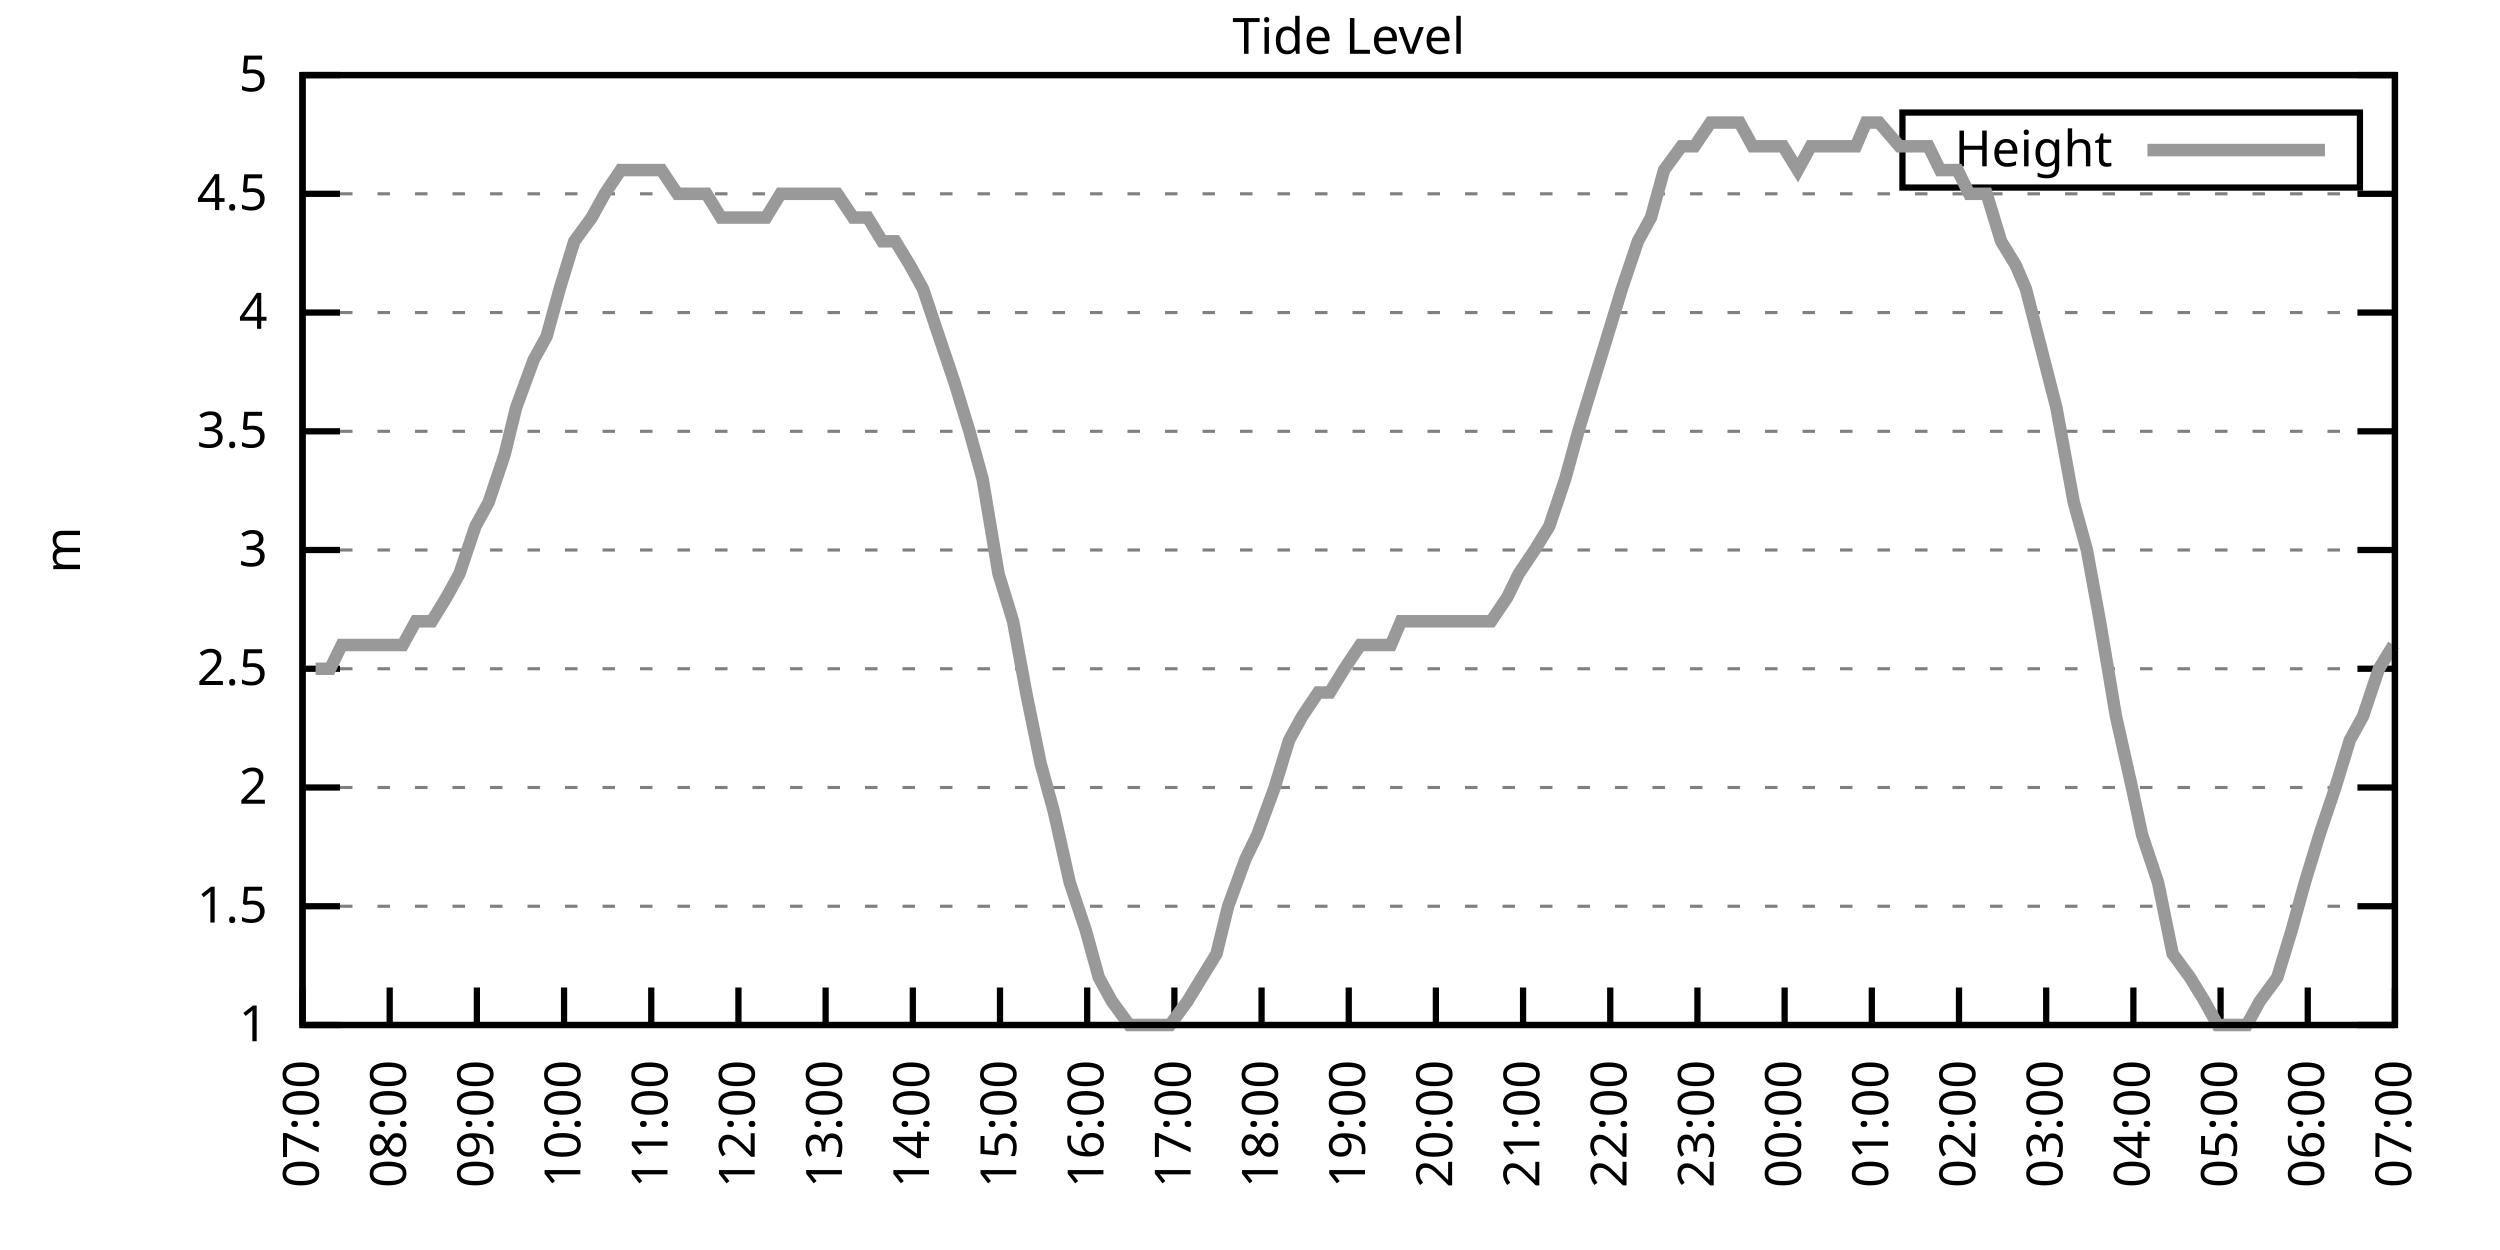
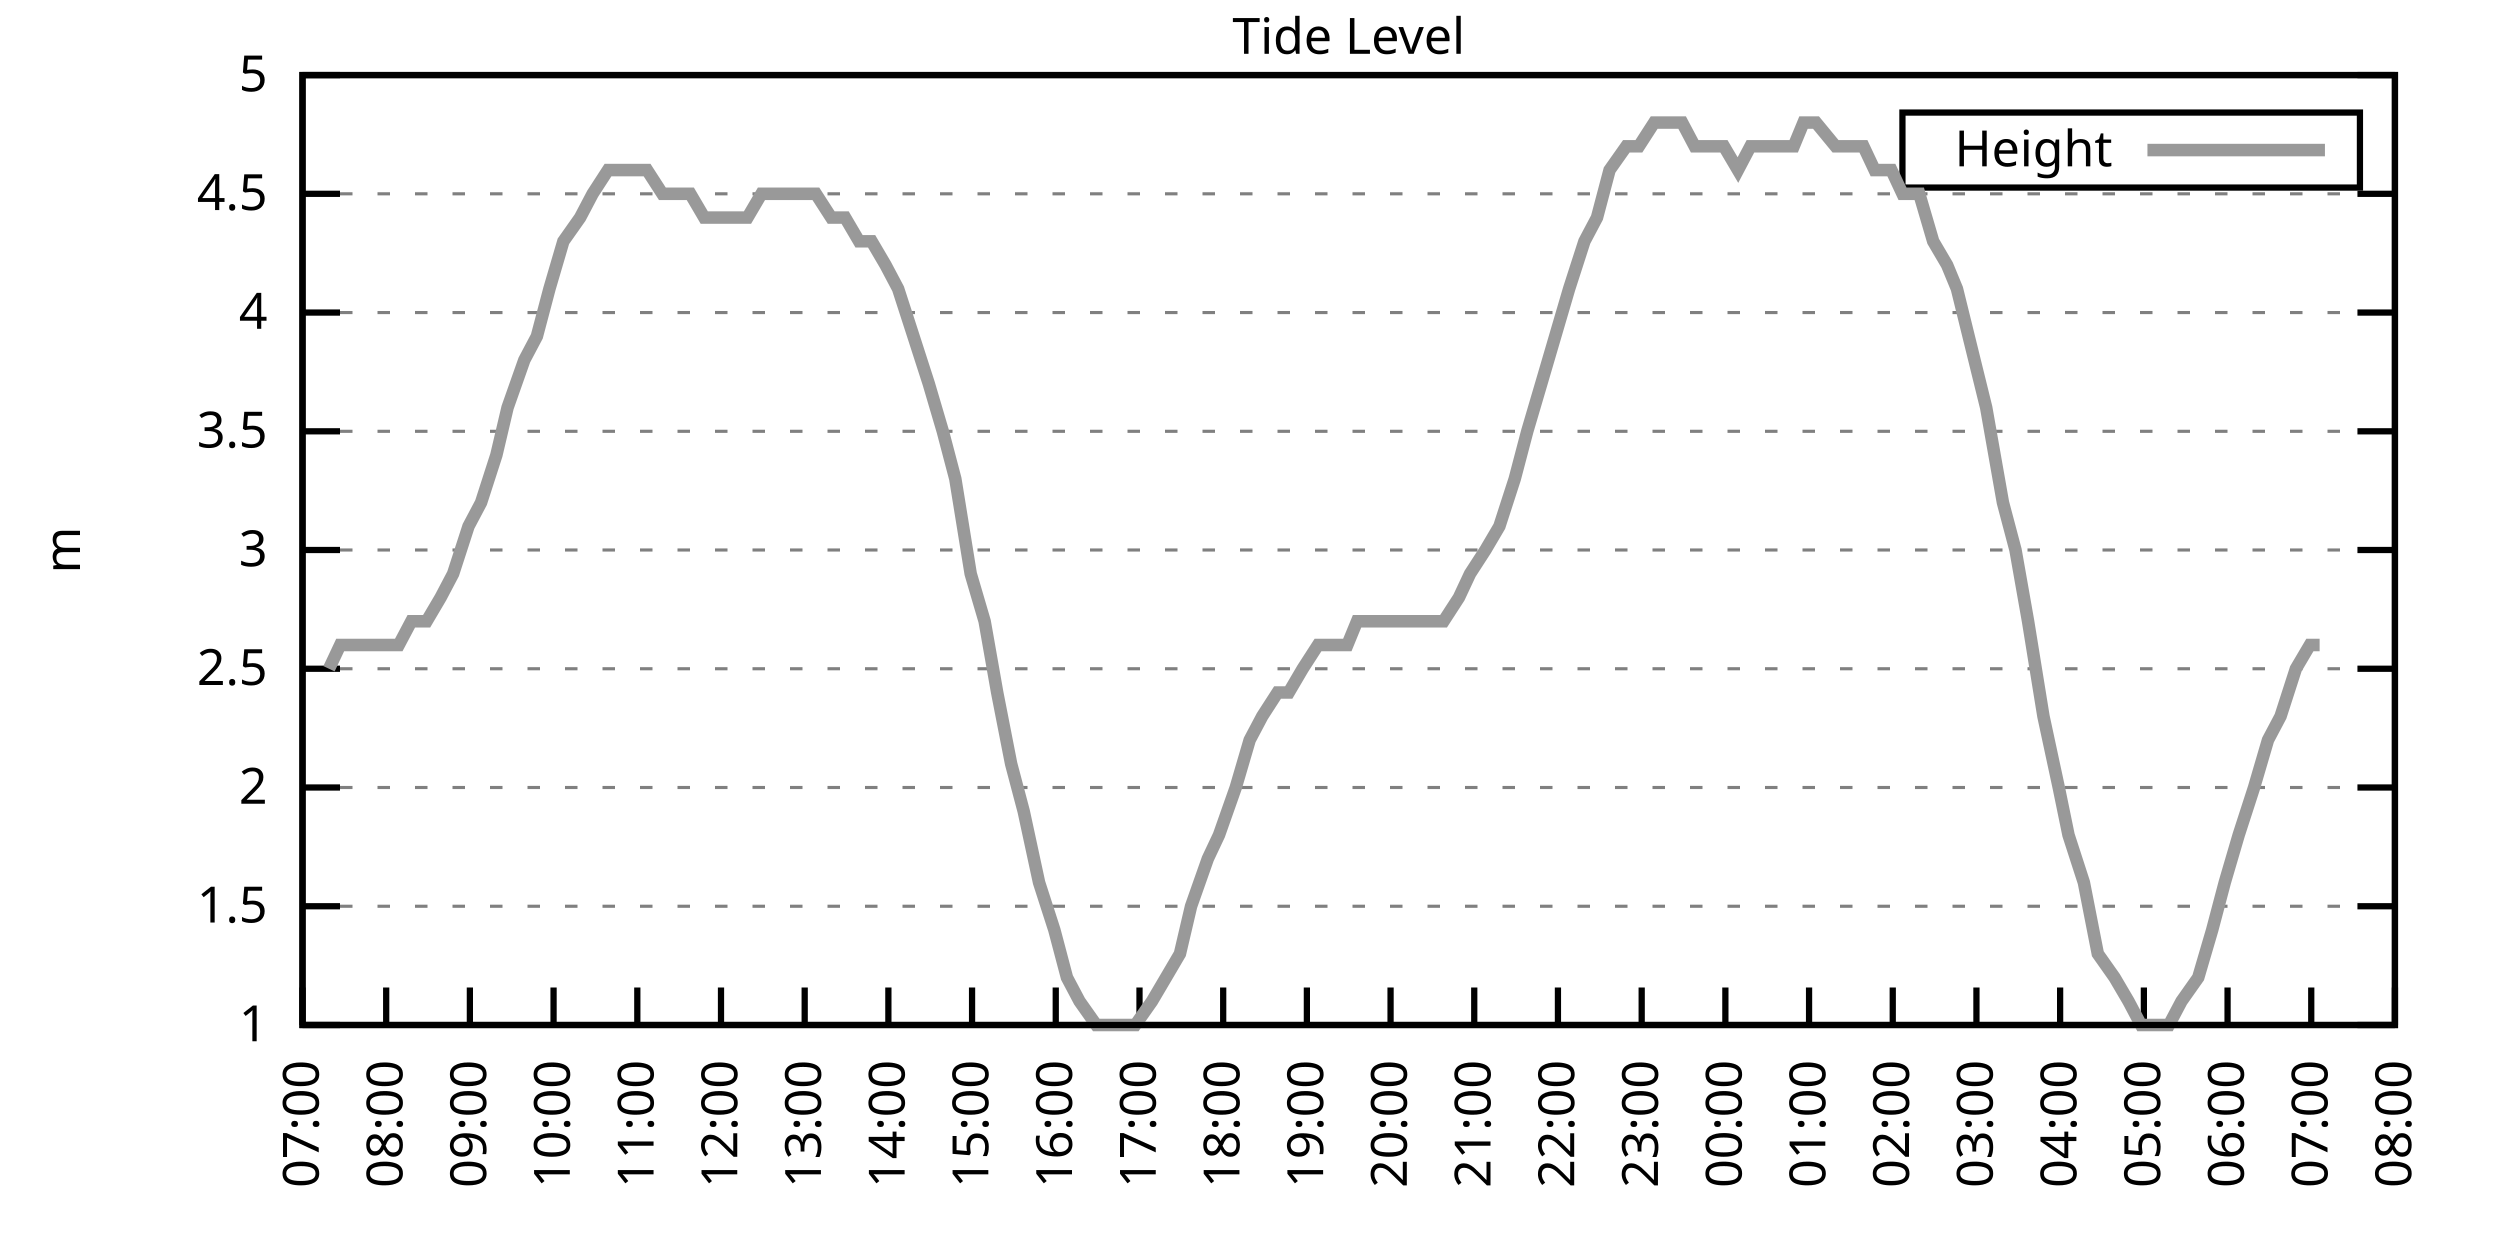
<svg xmlns="http://www.w3.org/2000/svg" xmlns:xlink="http://www.w3.org/1999/xlink" width="400" height="200" viewBox="0 0 400 200">
  <g id="gnuplot_canvas">
    <rect x="0" y="0" width="400" height="200" fill="none" />
    <defs>
      <circle id="gpDot" r="0.5" stroke-width="0.5" stroke="currentColor" />
      <path id="gpPt0" stroke-width="0.333" stroke="currentColor" d="M-1,0 h2 M0,-1 v2" />
      <path id="gpPt1" stroke-width="0.333" stroke="currentColor" d="M-1,-1 L1,1 M1,-1 L-1,1" />
      <path id="gpPt2" stroke-width="0.333" stroke="currentColor" d="M-1,0 L1,0 M0,-1 L0,1 M-1,-1 L1,1 M-1,1 L1,-1" />
      <rect id="gpPt3" stroke-width="0.333" stroke="currentColor" x="-1" y="-1" width="2" height="2" />
      <rect id="gpPt4" stroke-width="0.333" stroke="currentColor" fill="currentColor" x="-1" y="-1" width="2" height="2" />
      <circle id="gpPt5" stroke-width="0.333" stroke="currentColor" cx="0" cy="0" r="1" />
      <use xlink:href="#gpPt5" id="gpPt6" fill="currentColor" stroke="none" />
      <path id="gpPt7" stroke-width="0.333" stroke="currentColor" d="M0,-1.33 L-1.33,0.67 L1.33,0.67 z" />
      <use xlink:href="#gpPt7" id="gpPt8" fill="currentColor" stroke="none" />
      <use xlink:href="#gpPt7" id="gpPt9" stroke="currentColor" transform="rotate(180)" />
      <use xlink:href="#gpPt9" id="gpPt10" fill="currentColor" stroke="none" />
      <use xlink:href="#gpPt3" id="gpPt11" stroke="currentColor" transform="rotate(45)" />
      <use xlink:href="#gpPt11" id="gpPt12" fill="currentColor" stroke="none" />
      <path id="gpPt13" stroke-width="0.333" stroke="currentColor" d="M0,1.330 L1.265,0.411 L0.782,-1.067 L-0.782,-1.076 L-1.265,0.411 z" />
      <use xlink:href="#gpPt13" id="gpPt14" fill="currentColor" stroke="none" />
      <filter id="textbox" filterUnits="objectBoundingBox" x="0" y="0" height="1" width="1">
        <feFlood flood-color="white" flood-opacity="1" result="bgnd" />
        <feComposite in="SourceGraphic" in2="bgnd" operator="atop" />
      </filter>
      <filter id="greybox" filterUnits="objectBoundingBox" x="0" y="0" height="1" width="1">
        <feFlood flood-color="lightgrey" flood-opacity="1" result="grey" />
        <feComposite in="SourceGraphic" in2="grey" operator="atop" />
      </filter>
    </defs>
    <g fill="none" color="white" stroke="currentColor" stroke-width="1.00" stroke-linecap="butt" stroke-linejoin="miter">
</g>
    <g fill="none" color="black" stroke="currentColor" stroke-width="1.00" stroke-linecap="butt" stroke-linejoin="miter">
      <g stroke="none" shape-rendering="crispEdges">
        <polygon fill="rgb(255, 255, 255)" points="48.40,164.00 383.18,164.00 383.18,12.02 48.40,12.02 " />
      </g>
    </g>
    <g fill="none" color="black" stroke="currentColor" stroke-width="1.00" stroke-linecap="butt" stroke-linejoin="miter">
</g>
    <g fill="none" color="black" stroke="black" stroke-width="0.50" stroke-linecap="butt" stroke-linejoin="miter">
</g>
    <g fill="none" color="gray" stroke="currentColor" stroke-width="0.50" stroke-linecap="butt" stroke-linejoin="miter">
      <path stroke="gray" stroke-dasharray="2,4" class="gridline" d="M48.40,164.00 L383.19,164.00  " />
    </g>
    <g fill="none" color="gray" stroke="gray" stroke-width="1.00" stroke-linecap="butt" stroke-linejoin="miter">
</g>
    <g fill="none" color="black" stroke="currentColor" stroke-width="1.00" stroke-linecap="butt" stroke-linejoin="miter">
      <path stroke="black" d="M48.40,164.00 L54.40,164.00 M383.19,164.00 L377.19,164.00  " />
      <g transform="translate(42.80,166.60)" stroke="none" fill="black" font-family="Sans" font-size="8.00" text-anchor="end">
        <text>
          <tspan font-family="Sans"> 1</tspan>
        </text>
      </g>
    </g>
    <g fill="none" color="black" stroke="currentColor" stroke-width="1.00" stroke-linecap="butt" stroke-linejoin="miter">
</g>
    <g fill="none" color="black" stroke="black" stroke-width="0.50" stroke-linecap="butt" stroke-linejoin="miter">
</g>
    <g fill="none" color="gray" stroke="currentColor" stroke-width="0.50" stroke-linecap="butt" stroke-linejoin="miter">
      <path stroke="gray" stroke-dasharray="2,4" class="gridline" d="M48.40,145.00 L383.19,145.00  " />
    </g>
    <g fill="none" color="gray" stroke="gray" stroke-width="1.00" stroke-linecap="butt" stroke-linejoin="miter">
</g>
    <g fill="none" color="black" stroke="currentColor" stroke-width="1.00" stroke-linecap="butt" stroke-linejoin="miter">
      <path stroke="black" d="M48.40,145.00 L54.40,145.00 M383.19,145.00 L377.19,145.00  " />
      <g transform="translate(42.80,147.60)" stroke="none" fill="black" font-family="Sans" font-size="8.00" text-anchor="end">
        <text>
          <tspan font-family="Sans"> 1.5</tspan>
        </text>
      </g>
    </g>
    <g fill="none" color="black" stroke="currentColor" stroke-width="1.00" stroke-linecap="butt" stroke-linejoin="miter">
</g>
    <g fill="none" color="black" stroke="black" stroke-width="0.50" stroke-linecap="butt" stroke-linejoin="miter">
</g>
    <g fill="none" color="gray" stroke="currentColor" stroke-width="0.50" stroke-linecap="butt" stroke-linejoin="miter">
      <path stroke="gray" stroke-dasharray="2,4" class="gridline" d="M48.40,126.00 L383.19,126.00  " />
    </g>
    <g fill="none" color="gray" stroke="gray" stroke-width="1.00" stroke-linecap="butt" stroke-linejoin="miter">
</g>
    <g fill="none" color="black" stroke="currentColor" stroke-width="1.00" stroke-linecap="butt" stroke-linejoin="miter">
      <path stroke="black" d="M48.40,126.00 L54.40,126.00 M383.19,126.00 L377.19,126.00  " />
      <g transform="translate(42.80,128.60)" stroke="none" fill="black" font-family="Sans" font-size="8.00" text-anchor="end">
        <text>
          <tspan font-family="Sans"> 2</tspan>
        </text>
      </g>
    </g>
    <g fill="none" color="black" stroke="currentColor" stroke-width="1.00" stroke-linecap="butt" stroke-linejoin="miter">
</g>
    <g fill="none" color="black" stroke="black" stroke-width="0.50" stroke-linecap="butt" stroke-linejoin="miter">
</g>
    <g fill="none" color="gray" stroke="currentColor" stroke-width="0.50" stroke-linecap="butt" stroke-linejoin="miter">
      <path stroke="gray" stroke-dasharray="2,4" class="gridline" d="M48.40,107.00 L383.19,107.00  " />
    </g>
    <g fill="none" color="gray" stroke="gray" stroke-width="1.00" stroke-linecap="butt" stroke-linejoin="miter">
</g>
    <g fill="none" color="black" stroke="currentColor" stroke-width="1.00" stroke-linecap="butt" stroke-linejoin="miter">
      <path stroke="black" d="M48.40,107.00 L54.40,107.00 M383.19,107.00 L377.19,107.00  " />
      <g transform="translate(42.80,109.60)" stroke="none" fill="black" font-family="Sans" font-size="8.00" text-anchor="end">
        <text>
          <tspan font-family="Sans"> 2.5</tspan>
        </text>
      </g>
    </g>
    <g fill="none" color="black" stroke="currentColor" stroke-width="1.00" stroke-linecap="butt" stroke-linejoin="miter">
</g>
    <g fill="none" color="black" stroke="black" stroke-width="0.50" stroke-linecap="butt" stroke-linejoin="miter">
</g>
    <g fill="none" color="gray" stroke="currentColor" stroke-width="0.50" stroke-linecap="butt" stroke-linejoin="miter">
      <path stroke="gray" stroke-dasharray="2,4" class="gridline" d="M48.40,88.00 L383.19,88.00  " />
    </g>
    <g fill="none" color="gray" stroke="gray" stroke-width="1.00" stroke-linecap="butt" stroke-linejoin="miter">
</g>
    <g fill="none" color="black" stroke="currentColor" stroke-width="1.00" stroke-linecap="butt" stroke-linejoin="miter">
      <path stroke="black" d="M48.40,88.00 L54.40,88.00 M383.19,88.00 L377.19,88.00  " />
      <g transform="translate(42.80,90.60)" stroke="none" fill="black" font-family="Sans" font-size="8.00" text-anchor="end">
        <text>
          <tspan font-family="Sans"> 3</tspan>
        </text>
      </g>
    </g>
    <g fill="none" color="black" stroke="currentColor" stroke-width="1.00" stroke-linecap="butt" stroke-linejoin="miter">
</g>
    <g fill="none" color="black" stroke="black" stroke-width="0.50" stroke-linecap="butt" stroke-linejoin="miter">
</g>
    <g fill="none" color="gray" stroke="currentColor" stroke-width="0.50" stroke-linecap="butt" stroke-linejoin="miter">
      <path stroke="gray" stroke-dasharray="2,4" class="gridline" d="M48.40,69.01 L383.19,69.01  " />
    </g>
    <g fill="none" color="gray" stroke="gray" stroke-width="1.00" stroke-linecap="butt" stroke-linejoin="miter">
</g>
    <g fill="none" color="black" stroke="currentColor" stroke-width="1.00" stroke-linecap="butt" stroke-linejoin="miter">
      <path stroke="black" d="M48.40,69.01 L54.40,69.01 M383.19,69.01 L377.19,69.01  " />
      <g transform="translate(42.80,71.61)" stroke="none" fill="black" font-family="Sans" font-size="8.00" text-anchor="end">
        <text>
          <tspan font-family="Sans"> 3.5</tspan>
        </text>
      </g>
    </g>
    <g fill="none" color="black" stroke="currentColor" stroke-width="1.00" stroke-linecap="butt" stroke-linejoin="miter">
</g>
    <g fill="none" color="black" stroke="black" stroke-width="0.50" stroke-linecap="butt" stroke-linejoin="miter">
</g>
    <g fill="none" color="gray" stroke="currentColor" stroke-width="0.50" stroke-linecap="butt" stroke-linejoin="miter">
      <path stroke="gray" stroke-dasharray="2,4" class="gridline" d="M48.40,50.01 L383.19,50.01  " />
    </g>
    <g fill="none" color="gray" stroke="gray" stroke-width="1.00" stroke-linecap="butt" stroke-linejoin="miter">
</g>
    <g fill="none" color="black" stroke="currentColor" stroke-width="1.00" stroke-linecap="butt" stroke-linejoin="miter">
      <path stroke="black" d="M48.40,50.01 L54.40,50.01 M383.19,50.01 L377.19,50.01  " />
      <g transform="translate(42.80,52.61)" stroke="none" fill="black" font-family="Sans" font-size="8.00" text-anchor="end">
        <text>
          <tspan font-family="Sans"> 4</tspan>
        </text>
      </g>
    </g>
    <g fill="none" color="black" stroke="currentColor" stroke-width="1.00" stroke-linecap="butt" stroke-linejoin="miter">
</g>
    <g fill="none" color="black" stroke="black" stroke-width="0.50" stroke-linecap="butt" stroke-linejoin="miter">
</g>
    <g fill="none" color="gray" stroke="currentColor" stroke-width="0.50" stroke-linecap="butt" stroke-linejoin="miter">
      <path stroke="gray" stroke-dasharray="2,4" class="gridline" d="M48.40,31.01 L383.19,31.01  " />
    </g>
    <g fill="none" color="gray" stroke="gray" stroke-width="1.00" stroke-linecap="butt" stroke-linejoin="miter">
</g>
    <g fill="none" color="black" stroke="currentColor" stroke-width="1.00" stroke-linecap="butt" stroke-linejoin="miter">
      <path stroke="black" d="M48.40,31.01 L54.40,31.01 M383.19,31.01 L377.19,31.01  " />
      <g transform="translate(42.80,33.61)" stroke="none" fill="black" font-family="Sans" font-size="8.00" text-anchor="end">
        <text>
          <tspan font-family="Sans"> 4.5</tspan>
        </text>
      </g>
    </g>
    <g fill="none" color="black" stroke="currentColor" stroke-width="1.00" stroke-linecap="butt" stroke-linejoin="miter">
</g>
    <g fill="none" color="black" stroke="black" stroke-width="0.50" stroke-linecap="butt" stroke-linejoin="miter">
</g>
    <g fill="none" color="gray" stroke="currentColor" stroke-width="0.50" stroke-linecap="butt" stroke-linejoin="miter">
      <path stroke="gray" stroke-dasharray="2,4" class="gridline" d="M48.40,12.01 L383.19,12.01  " />
    </g>
    <g fill="none" color="gray" stroke="gray" stroke-width="1.00" stroke-linecap="butt" stroke-linejoin="miter">
</g>
    <g fill="none" color="black" stroke="currentColor" stroke-width="1.00" stroke-linecap="butt" stroke-linejoin="miter">
      <path stroke="black" d="M48.40,12.01 L54.40,12.01 M383.19,12.01 L377.19,12.01  " />
      <g transform="translate(42.80,14.61)" stroke="none" fill="black" font-family="Sans" font-size="8.00" text-anchor="end">
        <text>
          <tspan font-family="Sans"> 5</tspan>
        </text>
      </g>
    </g>
    <g fill="none" color="black" stroke="currentColor" stroke-width="1.00" stroke-linecap="butt" stroke-linejoin="miter">
      <path stroke="black" d="M48.40,164.00 L48.40,158.00  " />
      <g transform="translate(51.00,169.60) rotate(270.00)" stroke="none" fill="black" font-family="Sans" font-size="8.00" text-anchor="end">
        <text>
          <tspan font-family="Sans">07:00</tspan>
        </text>
      </g>
    </g>
    <g fill="none" color="black" stroke="currentColor" stroke-width="1.00" stroke-linecap="butt" stroke-linejoin="miter">
-       <path stroke="black" d="M62.35,164.00 L62.35,158.00  " />
-       <g transform="translate(64.95,169.60) rotate(270.00)" stroke="none" fill="black" font-family="Sans" font-size="8.00" text-anchor="end">
+       <path stroke="black" d="M61.79,164.00 L61.79,158.00  " />
+       <g transform="translate(64.39,169.60) rotate(270.00)" stroke="none" fill="black" font-family="Sans" font-size="8.00" text-anchor="end">
        <text>
          <tspan font-family="Sans">08:00</tspan>
        </text>
      </g>
    </g>
    <g fill="none" color="black" stroke="currentColor" stroke-width="1.00" stroke-linecap="butt" stroke-linejoin="miter">
-       <path stroke="black" d="M76.30,164.00 L76.30,158.00  " />
-       <g transform="translate(78.90,169.60) rotate(270.00)" stroke="none" fill="black" font-family="Sans" font-size="8.00" text-anchor="end">
+       <path stroke="black" d="M75.18,164.00 L75.18,158.00  " />
+       <g transform="translate(77.78,169.60) rotate(270.00)" stroke="none" fill="black" font-family="Sans" font-size="8.00" text-anchor="end">
        <text>
          <tspan font-family="Sans">09:00</tspan>
        </text>
      </g>
    </g>
    <g fill="none" color="black" stroke="currentColor" stroke-width="1.00" stroke-linecap="butt" stroke-linejoin="miter">
-       <path stroke="black" d="M90.25,164.00 L90.25,158.00  " />
-       <g transform="translate(92.85,169.60) rotate(270.00)" stroke="none" fill="black" font-family="Sans" font-size="8.00" text-anchor="end">
+       <path stroke="black" d="M88.57,164.00 L88.57,158.00  " />
+       <g transform="translate(91.17,169.60) rotate(270.00)" stroke="none" fill="black" font-family="Sans" font-size="8.00" text-anchor="end">
        <text>
          <tspan font-family="Sans">10:00</tspan>
        </text>
      </g>
    </g>
    <g fill="none" color="black" stroke="currentColor" stroke-width="1.00" stroke-linecap="butt" stroke-linejoin="miter">
-       <path stroke="black" d="M104.20,164.00 L104.20,158.00  " />
-       <g transform="translate(106.80,169.60) rotate(270.00)" stroke="none" fill="black" font-family="Sans" font-size="8.00" text-anchor="end">
+       <path stroke="black" d="M101.97,164.00 L101.97,158.00  " />
+       <g transform="translate(104.57,169.60) rotate(270.00)" stroke="none" fill="black" font-family="Sans" font-size="8.00" text-anchor="end">
        <text>
          <tspan font-family="Sans">11:00</tspan>
        </text>
      </g>
    </g>
    <g fill="none" color="black" stroke="currentColor" stroke-width="1.00" stroke-linecap="butt" stroke-linejoin="miter">
-       <path stroke="black" d="M118.15,164.00 L118.15,158.00  " />
-       <g transform="translate(120.75,169.60) rotate(270.00)" stroke="none" fill="black" font-family="Sans" font-size="8.00" text-anchor="end">
+       <path stroke="black" d="M115.36,164.00 L115.36,158.00  " />
+       <g transform="translate(117.96,169.60) rotate(270.00)" stroke="none" fill="black" font-family="Sans" font-size="8.00" text-anchor="end">
        <text>
          <tspan font-family="Sans">12:00</tspan>
        </text>
      </g>
    </g>
    <g fill="none" color="black" stroke="currentColor" stroke-width="1.00" stroke-linecap="butt" stroke-linejoin="miter">
-       <path stroke="black" d="M132.10,164.00 L132.10,158.00  " />
-       <g transform="translate(134.70,169.60) rotate(270.00)" stroke="none" fill="black" font-family="Sans" font-size="8.00" text-anchor="end">
+       <path stroke="black" d="M128.75,164.00 L128.75,158.00  " />
+       <g transform="translate(131.35,169.60) rotate(270.00)" stroke="none" fill="black" font-family="Sans" font-size="8.00" text-anchor="end">
        <text>
          <tspan font-family="Sans">13:00</tspan>
        </text>
      </g>
    </g>
    <g fill="none" color="black" stroke="currentColor" stroke-width="1.00" stroke-linecap="butt" stroke-linejoin="miter">
-       <path stroke="black" d="M146.05,164.00 L146.05,158.00  " />
-       <g transform="translate(148.65,169.60) rotate(270.00)" stroke="none" fill="black" font-family="Sans" font-size="8.00" text-anchor="end">
+       <path stroke="black" d="M142.14,164.00 L142.14,158.00  " />
+       <g transform="translate(144.74,169.60) rotate(270.00)" stroke="none" fill="black" font-family="Sans" font-size="8.00" text-anchor="end">
        <text>
          <tspan font-family="Sans">14:00</tspan>
        </text>
      </g>
    </g>
    <g fill="none" color="black" stroke="currentColor" stroke-width="1.00" stroke-linecap="butt" stroke-linejoin="miter">
-       <path stroke="black" d="M160.00,164.00 L160.00,158.00  " />
-       <g transform="translate(162.60,169.60) rotate(270.00)" stroke="none" fill="black" font-family="Sans" font-size="8.00" text-anchor="end">
+       <path stroke="black" d="M155.53,164.00 L155.53,158.00  " />
+       <g transform="translate(158.13,169.60) rotate(270.00)" stroke="none" fill="black" font-family="Sans" font-size="8.00" text-anchor="end">
        <text>
          <tspan font-family="Sans">15:00</tspan>
        </text>
      </g>
    </g>
    <g fill="none" color="black" stroke="currentColor" stroke-width="1.00" stroke-linecap="butt" stroke-linejoin="miter">
-       <path stroke="black" d="M173.95,164.00 L173.95,158.00  " />
-       <g transform="translate(176.55,169.60) rotate(270.00)" stroke="none" fill="black" font-family="Sans" font-size="8.00" text-anchor="end">
+       <path stroke="black" d="M168.92,164.00 L168.92,158.00  " />
+       <g transform="translate(171.52,169.60) rotate(270.00)" stroke="none" fill="black" font-family="Sans" font-size="8.00" text-anchor="end">
        <text>
          <tspan font-family="Sans">16:00</tspan>
        </text>
      </g>
    </g>
    <g fill="none" color="black" stroke="currentColor" stroke-width="1.00" stroke-linecap="butt" stroke-linejoin="miter">
-       <path stroke="black" d="M187.90,164.00 L187.90,158.00  " />
-       <g transform="translate(190.50,169.60) rotate(270.00)" stroke="none" fill="black" font-family="Sans" font-size="8.00" text-anchor="end">
+       <path stroke="black" d="M182.32,164.00 L182.32,158.00  " />
+       <g transform="translate(184.92,169.60) rotate(270.00)" stroke="none" fill="black" font-family="Sans" font-size="8.00" text-anchor="end">
        <text>
          <tspan font-family="Sans">17:00</tspan>
        </text>
      </g>
    </g>
    <g fill="none" color="black" stroke="currentColor" stroke-width="1.00" stroke-linecap="butt" stroke-linejoin="miter">
-       <path stroke="black" d="M201.85,164.00 L201.85,158.00  " />
-       <g transform="translate(204.45,169.60) rotate(270.00)" stroke="none" fill="black" font-family="Sans" font-size="8.00" text-anchor="end">
+       <path stroke="black" d="M195.71,164.00 L195.71,158.00  " />
+       <g transform="translate(198.31,169.60) rotate(270.00)" stroke="none" fill="black" font-family="Sans" font-size="8.00" text-anchor="end">
        <text>
          <tspan font-family="Sans">18:00</tspan>
        </text>
      </g>
    </g>
    <g fill="none" color="black" stroke="currentColor" stroke-width="1.00" stroke-linecap="butt" stroke-linejoin="miter">
-       <path stroke="black" d="M215.80,164.00 L215.80,158.00  " />
-       <g transform="translate(218.40,169.60) rotate(270.00)" stroke="none" fill="black" font-family="Sans" font-size="8.00" text-anchor="end">
+       <path stroke="black" d="M209.10,164.00 L209.10,158.00  " />
+       <g transform="translate(211.70,169.60) rotate(270.00)" stroke="none" fill="black" font-family="Sans" font-size="8.00" text-anchor="end">
        <text>
          <tspan font-family="Sans">19:00</tspan>
        </text>
      </g>
    </g>
    <g fill="none" color="black" stroke="currentColor" stroke-width="1.00" stroke-linecap="butt" stroke-linejoin="miter">
-       <path stroke="black" d="M229.74,164.00 L229.74,158.00  " />
-       <g transform="translate(232.34,169.60) rotate(270.00)" stroke="none" fill="black" font-family="Sans" font-size="8.00" text-anchor="end">
+       <path stroke="black" d="M222.49,164.00 L222.49,158.00  " />
+       <g transform="translate(225.09,169.60) rotate(270.00)" stroke="none" fill="black" font-family="Sans" font-size="8.00" text-anchor="end">
        <text>
          <tspan font-family="Sans">20:00</tspan>
        </text>
      </g>
    </g>
    <g fill="none" color="black" stroke="currentColor" stroke-width="1.00" stroke-linecap="butt" stroke-linejoin="miter">
-       <path stroke="black" d="M243.69,164.00 L243.69,158.00  " />
-       <g transform="translate(246.29,169.60) rotate(270.00)" stroke="none" fill="black" font-family="Sans" font-size="8.00" text-anchor="end">
+       <path stroke="black" d="M235.88,164.00 L235.88,158.00  " />
+       <g transform="translate(238.48,169.60) rotate(270.00)" stroke="none" fill="black" font-family="Sans" font-size="8.00" text-anchor="end">
        <text>
          <tspan font-family="Sans">21:00</tspan>
        </text>
      </g>
    </g>
    <g fill="none" color="black" stroke="currentColor" stroke-width="1.00" stroke-linecap="butt" stroke-linejoin="miter">
-       <path stroke="black" d="M257.64,164.00 L257.64,158.00  " />
-       <g transform="translate(260.24,169.60) rotate(270.00)" stroke="none" fill="black" font-family="Sans" font-size="8.00" text-anchor="end">
+       <path stroke="black" d="M249.27,164.00 L249.27,158.00  " />
+       <g transform="translate(251.87,169.60) rotate(270.00)" stroke="none" fill="black" font-family="Sans" font-size="8.00" text-anchor="end">
        <text>
          <tspan font-family="Sans">22:00</tspan>
        </text>
      </g>
    </g>
    <g fill="none" color="black" stroke="currentColor" stroke-width="1.00" stroke-linecap="butt" stroke-linejoin="miter">
-       <path stroke="black" d="M271.59,164.00 L271.59,158.00  " />
-       <g transform="translate(274.19,169.60) rotate(270.00)" stroke="none" fill="black" font-family="Sans" font-size="8.00" text-anchor="end">
+       <path stroke="black" d="M262.67,164.00 L262.67,158.00  " />
+       <g transform="translate(265.27,169.60) rotate(270.00)" stroke="none" fill="black" font-family="Sans" font-size="8.00" text-anchor="end">
        <text>
          <tspan font-family="Sans">23:00</tspan>
        </text>
      </g>
    </g>
    <g fill="none" color="black" stroke="currentColor" stroke-width="1.00" stroke-linecap="butt" stroke-linejoin="miter">
-       <path stroke="black" d="M285.54,164.00 L285.54,158.00  " />
-       <g transform="translate(288.14,169.60) rotate(270.00)" stroke="none" fill="black" font-family="Sans" font-size="8.00" text-anchor="end">
+       <path stroke="black" d="M276.06,164.00 L276.06,158.00  " />
+       <g transform="translate(278.66,169.60) rotate(270.00)" stroke="none" fill="black" font-family="Sans" font-size="8.00" text-anchor="end">
        <text>
          <tspan font-family="Sans">00:00</tspan>
        </text>
      </g>
    </g>
    <g fill="none" color="black" stroke="currentColor" stroke-width="1.00" stroke-linecap="butt" stroke-linejoin="miter">
-       <path stroke="black" d="M299.49,164.00 L299.49,158.00  " />
-       <g transform="translate(302.09,169.60) rotate(270.00)" stroke="none" fill="black" font-family="Sans" font-size="8.00" text-anchor="end">
+       <path stroke="black" d="M289.45,164.00 L289.45,158.00  " />
+       <g transform="translate(292.05,169.60) rotate(270.00)" stroke="none" fill="black" font-family="Sans" font-size="8.00" text-anchor="end">
        <text>
          <tspan font-family="Sans">01:00</tspan>
        </text>
      </g>
    </g>
    <g fill="none" color="black" stroke="currentColor" stroke-width="1.00" stroke-linecap="butt" stroke-linejoin="miter">
-       <path stroke="black" d="M313.44,164.00 L313.44,158.00  " />
-       <g transform="translate(316.04,169.60) rotate(270.00)" stroke="none" fill="black" font-family="Sans" font-size="8.00" text-anchor="end">
+       <path stroke="black" d="M302.84,164.00 L302.84,158.00  " />
+       <g transform="translate(305.44,169.60) rotate(270.00)" stroke="none" fill="black" font-family="Sans" font-size="8.00" text-anchor="end">
        <text>
          <tspan font-family="Sans">02:00</tspan>
        </text>
      </g>
    </g>
    <g fill="none" color="black" stroke="currentColor" stroke-width="1.00" stroke-linecap="butt" stroke-linejoin="miter">
-       <path stroke="black" d="M327.39,164.00 L327.39,158.00  " />
-       <g transform="translate(329.99,169.60) rotate(270.00)" stroke="none" fill="black" font-family="Sans" font-size="8.00" text-anchor="end">
+       <path stroke="black" d="M316.23,164.00 L316.23,158.00  " />
+       <g transform="translate(318.83,169.60) rotate(270.00)" stroke="none" fill="black" font-family="Sans" font-size="8.00" text-anchor="end">
        <text>
          <tspan font-family="Sans">03:00</tspan>
        </text>
      </g>
    </g>
    <g fill="none" color="black" stroke="currentColor" stroke-width="1.00" stroke-linecap="butt" stroke-linejoin="miter">
-       <path stroke="black" d="M341.34,164.00 L341.34,158.00  " />
-       <g transform="translate(343.94,169.60) rotate(270.00)" stroke="none" fill="black" font-family="Sans" font-size="8.00" text-anchor="end">
+       <path stroke="black" d="M329.62,164.00 L329.62,158.00  " />
+       <g transform="translate(332.22,169.60) rotate(270.00)" stroke="none" fill="black" font-family="Sans" font-size="8.00" text-anchor="end">
        <text>
          <tspan font-family="Sans">04:00</tspan>
        </text>
      </g>
    </g>
    <g fill="none" color="black" stroke="currentColor" stroke-width="1.00" stroke-linecap="butt" stroke-linejoin="miter">
-       <path stroke="black" d="M355.29,164.00 L355.29,158.00  " />
-       <g transform="translate(357.89,169.60) rotate(270.00)" stroke="none" fill="black" font-family="Sans" font-size="8.00" text-anchor="end">
+       <path stroke="black" d="M343.02,164.00 L343.02,158.00  " />
+       <g transform="translate(345.62,169.60) rotate(270.00)" stroke="none" fill="black" font-family="Sans" font-size="8.00" text-anchor="end">
        <text>
          <tspan font-family="Sans">05:00</tspan>
        </text>
      </g>
    </g>
    <g fill="none" color="black" stroke="currentColor" stroke-width="1.00" stroke-linecap="butt" stroke-linejoin="miter">
-       <path stroke="black" d="M369.24,164.00 L369.24,158.00  " />
-       <g transform="translate(371.84,169.60) rotate(270.00)" stroke="none" fill="black" font-family="Sans" font-size="8.00" text-anchor="end">
+       <path stroke="black" d="M356.41,164.00 L356.41,158.00  " />
+       <g transform="translate(359.01,169.60) rotate(270.00)" stroke="none" fill="black" font-family="Sans" font-size="8.00" text-anchor="end">
        <text>
          <tspan font-family="Sans">06:00</tspan>
+         </text>
+       </g>
+     </g>
+     <g fill="none" color="black" stroke="currentColor" stroke-width="1.00" stroke-linecap="butt" stroke-linejoin="miter">
+       <path stroke="black" d="M369.80,164.00 L369.80,158.00  " />
+       <g transform="translate(372.40,169.60) rotate(270.00)" stroke="none" fill="black" font-family="Sans" font-size="8.00" text-anchor="end">
+         <text>
+           <tspan font-family="Sans">07:00</tspan>
        </text>
      </g>
    </g>
    <g fill="none" color="black" stroke="currentColor" stroke-width="1.00" stroke-linecap="butt" stroke-linejoin="miter">
      <path stroke="black" d="M383.19,164.00 L383.19,158.00  " />
      <g transform="translate(385.79,169.60) rotate(270.00)" stroke="none" fill="black" font-family="Sans" font-size="8.00" text-anchor="end">
        <text>
-           <tspan font-family="Sans">07:00</tspan>
+           <tspan font-family="Sans">08:00</tspan>
        </text>
      </g>
    </g>
    <g fill="none" color="black" stroke="currentColor" stroke-width="1.00" stroke-linecap="butt" stroke-linejoin="miter">
</g>
    <g fill="none" color="black" stroke="currentColor" stroke-width="1.00" stroke-linecap="butt" stroke-linejoin="miter">
      <path stroke="black" d="M48.40,12.01 L48.40,164.00 L383.19,164.00 L383.19,12.01 L48.40,12.01 Z  " />
    </g>
    <g fill="none" color="black" stroke="currentColor" stroke-width="1.00" stroke-linecap="butt" stroke-linejoin="miter">
</g>
    <g fill="none" color="black" stroke="currentColor" stroke-width="1.00" stroke-linecap="butt" stroke-linejoin="miter">
      <path stroke="black" d="M304.39,30.01 L304.39,18.01 L377.59,18.01 L377.59,30.01 L304.39,30.01 Z  " />
    </g>
    <g id="Tide_level_plot_1">
      <g fill="none" color="white" stroke="black" stroke-width="2.00" stroke-linecap="butt" stroke-linejoin="miter">
</g>
      <g fill="none" color="black" stroke="currentColor" stroke-width="2.00" stroke-linecap="butt" stroke-linejoin="miter">
        <g transform="translate(337.99,26.61)" stroke="none" fill="black" font-family="Sans" font-size="8.00" text-anchor="end">
          <text>
            <tspan font-family="Sans">Height</tspan>
          </text>
        </g>
      </g>
      <g fill="none" color="black" stroke="currentColor" stroke-width="2.00" stroke-linecap="butt" stroke-linejoin="miter">
-         <path stroke="rgb(153, 153, 153)" d="M343.59,24.01 L371.99,24.01 M50.49,107.00 L52.82,107.00 L54.68,103.20 L57.47,103.20 L59.56,103.20 L62.12,103.20   L64.44,103.20 L66.53,99.40 L69.09,99.40 L71.42,95.60 L73.51,91.80 L76.07,84.21 L78.16,80.41 L80.72,72.81   L82.58,65.21 L85.37,57.61 L87.46,53.81 L89.55,46.21 L91.88,38.61 L94.67,34.81 L96.76,31.01 L99.32,27.21   L101.64,27.21 L103.50,27.21 L105.83,27.21 L108.38,31.01 L110.94,31.01 L113.03,31.01 L115.36,34.81 L122.57,34.81   L124.89,31.01 L127.22,31.01 L129.54,31.01 L131.63,31.01 L133.96,31.01 L136.51,34.81 L138.84,34.81 L141.16,38.61   L143.26,38.61 L145.58,42.41 L147.67,46.21 L150.23,53.81 L152.79,61.41 L155.11,69.01 L157.21,76.61 L159.76,91.80   L162.09,99.40 L164.18,110.80 L166.51,122.20 L168.60,129.80 L171.16,141.20 L173.71,148.80 L175.81,156.40 L177.90,160.20   L180.69,164.00 L183.01,164.00 L184.87,164.00 L187.20,164.00 L189.99,160.20 L192.31,156.40 L194.64,152.60 L196.50,145.00   L199.29,137.40 L201.15,133.60 L203.94,126.00 L206.26,118.40 L208.36,114.60 L210.91,110.80 L212.77,110.80 L215.10,107.00   L217.65,103.20 L220.21,103.20 L222.54,103.20 L224.16,99.40 L226.95,99.40 L229.51,99.40 L231.84,99.40 L233.93,99.40   L236.49,99.40 L238.58,99.40 L241.14,95.60 L243.00,91.80 L245.55,88.00 L247.88,84.21 L250.44,76.61 L252.53,69.01   L254.85,61.41 L257.18,53.81 L259.50,46.21 L262.06,38.61 L264.15,34.81 L266.25,27.21 L269.04,23.41 L271.13,23.41   L273.69,19.61 L275.78,19.61 L278.34,19.61 L280.43,23.41 L282.99,23.41 L285.31,23.41 L287.64,27.21 L289.73,23.41   L292.05,23.41 L294.38,23.41 L296.94,23.41 L298.56,19.61 L300.65,19.61 L303.91,23.41 L305.77,23.41 L308.56,23.41   L310.42,27.21 L313.21,27.21 L315.07,31.01 L317.86,31.01 L320.18,38.61 L322.51,42.41 L324.14,46.21 L329.02,65.21   L331.81,80.41 L333.90,88.00 L335.99,99.40 L338.55,114.60 L341.11,126.00 L342.74,133.60 L345.29,141.20 L347.62,152.60   L350.41,156.40 L352.73,160.20 L354.83,164.00 L357.38,164.00 L359.48,164.00 L361.57,160.20 L364.36,156.40 L366.68,148.80   L368.78,141.20 L371.10,133.60 L373.66,126.00 L375.98,118.40 L378.08,114.60 L380.63,107.00 L382.96,103.20  " />
+         <path stroke="rgb(153, 153, 153)" d="M343.59,24.01 L371.99,24.01 M52.64,107.00 L54.43,103.20 L57.10,103.20 L59.11,103.20 L61.57,103.20 L63.80,103.20   L65.81,99.40 L68.26,99.40 L70.50,95.60 L72.50,91.80 L74.96,84.21 L76.97,80.41 L79.42,72.81 L81.21,65.21   L83.89,57.61 L85.90,53.81 L87.91,46.21 L90.14,38.61 L92.82,34.81 L94.82,31.01 L97.28,27.21 L99.51,27.21   L101.30,27.21 L103.53,27.21 L105.98,31.01 L108.44,31.01 L110.45,31.01 L112.68,34.81 L119.60,34.81 L121.83,31.01   L124.06,31.01 L126.29,31.01 L128.30,31.01 L130.54,31.01 L132.99,34.81 L135.22,34.81 L137.45,38.61 L139.46,38.61   L141.69,42.41 L143.70,46.21 L146.16,53.81 L148.61,61.41 L150.85,69.01 L152.85,76.61 L155.31,91.80 L157.54,99.40   L159.55,110.80 L161.78,122.20 L163.79,129.80 L166.25,141.20 L168.70,148.80 L170.71,156.40 L172.72,160.20 L175.40,164.00   L177.63,164.00 L179.41,164.00 L181.65,164.00 L184.32,160.20 L186.56,156.40 L188.79,152.60 L190.57,145.00 L193.25,137.40   L195.04,133.60 L197.72,126.00 L199.95,118.40 L201.96,114.60 L204.41,110.80 L206.20,110.80 L208.43,107.00 L210.88,103.20   L213.34,103.20 L215.57,103.20 L217.13,99.40 L219.81,99.40 L222.27,99.40 L224.50,99.40 L226.51,99.40 L228.96,99.40   L230.97,99.40 L233.43,95.60 L235.21,91.80 L237.67,88.00 L239.90,84.21 L242.36,76.61 L244.36,69.01 L246.60,61.41   L248.83,53.81 L251.06,46.21 L253.51,38.61 L255.52,34.81 L257.53,27.21 L260.21,23.41 L262.22,23.41 L264.67,19.61   L266.68,19.61 L269.14,19.61 L271.15,23.41 L273.60,23.41 L275.83,23.41 L278.07,27.21 L280.07,23.41 L282.31,23.41   L284.54,23.41 L286.99,23.41 L288.56,19.61 L290.56,19.61 L293.69,23.41 L295.48,23.41 L298.15,23.41 L299.94,27.21   L302.62,27.21 L304.40,31.01 L307.08,31.01 L309.31,38.61 L311.54,42.41 L313.11,46.21 L317.79,65.21 L320.47,80.41   L322.48,88.00 L324.49,99.40 L326.95,114.60 L329.40,126.00 L330.96,133.60 L333.42,141.20 L335.65,152.60 L338.33,156.40   L340.56,160.20 L342.57,164.00 L345.02,164.00 L347.03,164.00 L349.04,160.20 L351.72,156.40 L353.95,148.80 L355.96,141.20   L358.19,133.60 L360.65,126.00 L362.88,118.40 L364.89,114.60 L367.34,107.00 L369.58,103.20 L371.14,103.20  " />
      </g>
    </g>
    <g fill="none" color="black" stroke="currentColor" stroke-width="2.00" stroke-linecap="butt" stroke-linejoin="miter">
</g>
    <g fill="none" color="black" stroke="black" stroke-width="1.00" stroke-linecap="butt" stroke-linejoin="miter">
</g>
    <g fill="none" color="black" stroke="currentColor" stroke-width="1.00" stroke-linecap="butt" stroke-linejoin="miter">
      <path stroke="black" d="M48.40,12.01 L48.40,164.00 L383.19,164.00 L383.19,12.01 L48.40,12.01 Z  " />
      <g transform="translate(12.80,88.01) rotate(270.00)" stroke="none" fill="black" font-family="Sans" font-size="8.00" text-anchor="middle">
        <text>
          <tspan font-family="Sans">m</tspan>
        </text>
      </g>
    </g>
    <g fill="none" color="black" stroke="currentColor" stroke-width="1.00" stroke-linecap="butt" stroke-linejoin="miter">
</g>
    <g fill="none" color="black" stroke="currentColor" stroke-width="1.00" stroke-linecap="butt" stroke-linejoin="miter">
      <g transform="translate(215.79,8.61)" stroke="none" fill="black" font-family="Sans" font-size="8.00" text-anchor="middle">
        <text>
          <tspan font-family="Sans">Tide Level</tspan>
        </text>
      </g>
    </g>
    <g fill="none" color="black" stroke="currentColor" stroke-width="1.00" stroke-linecap="butt" stroke-linejoin="miter">
</g>
  </g>
</svg>
